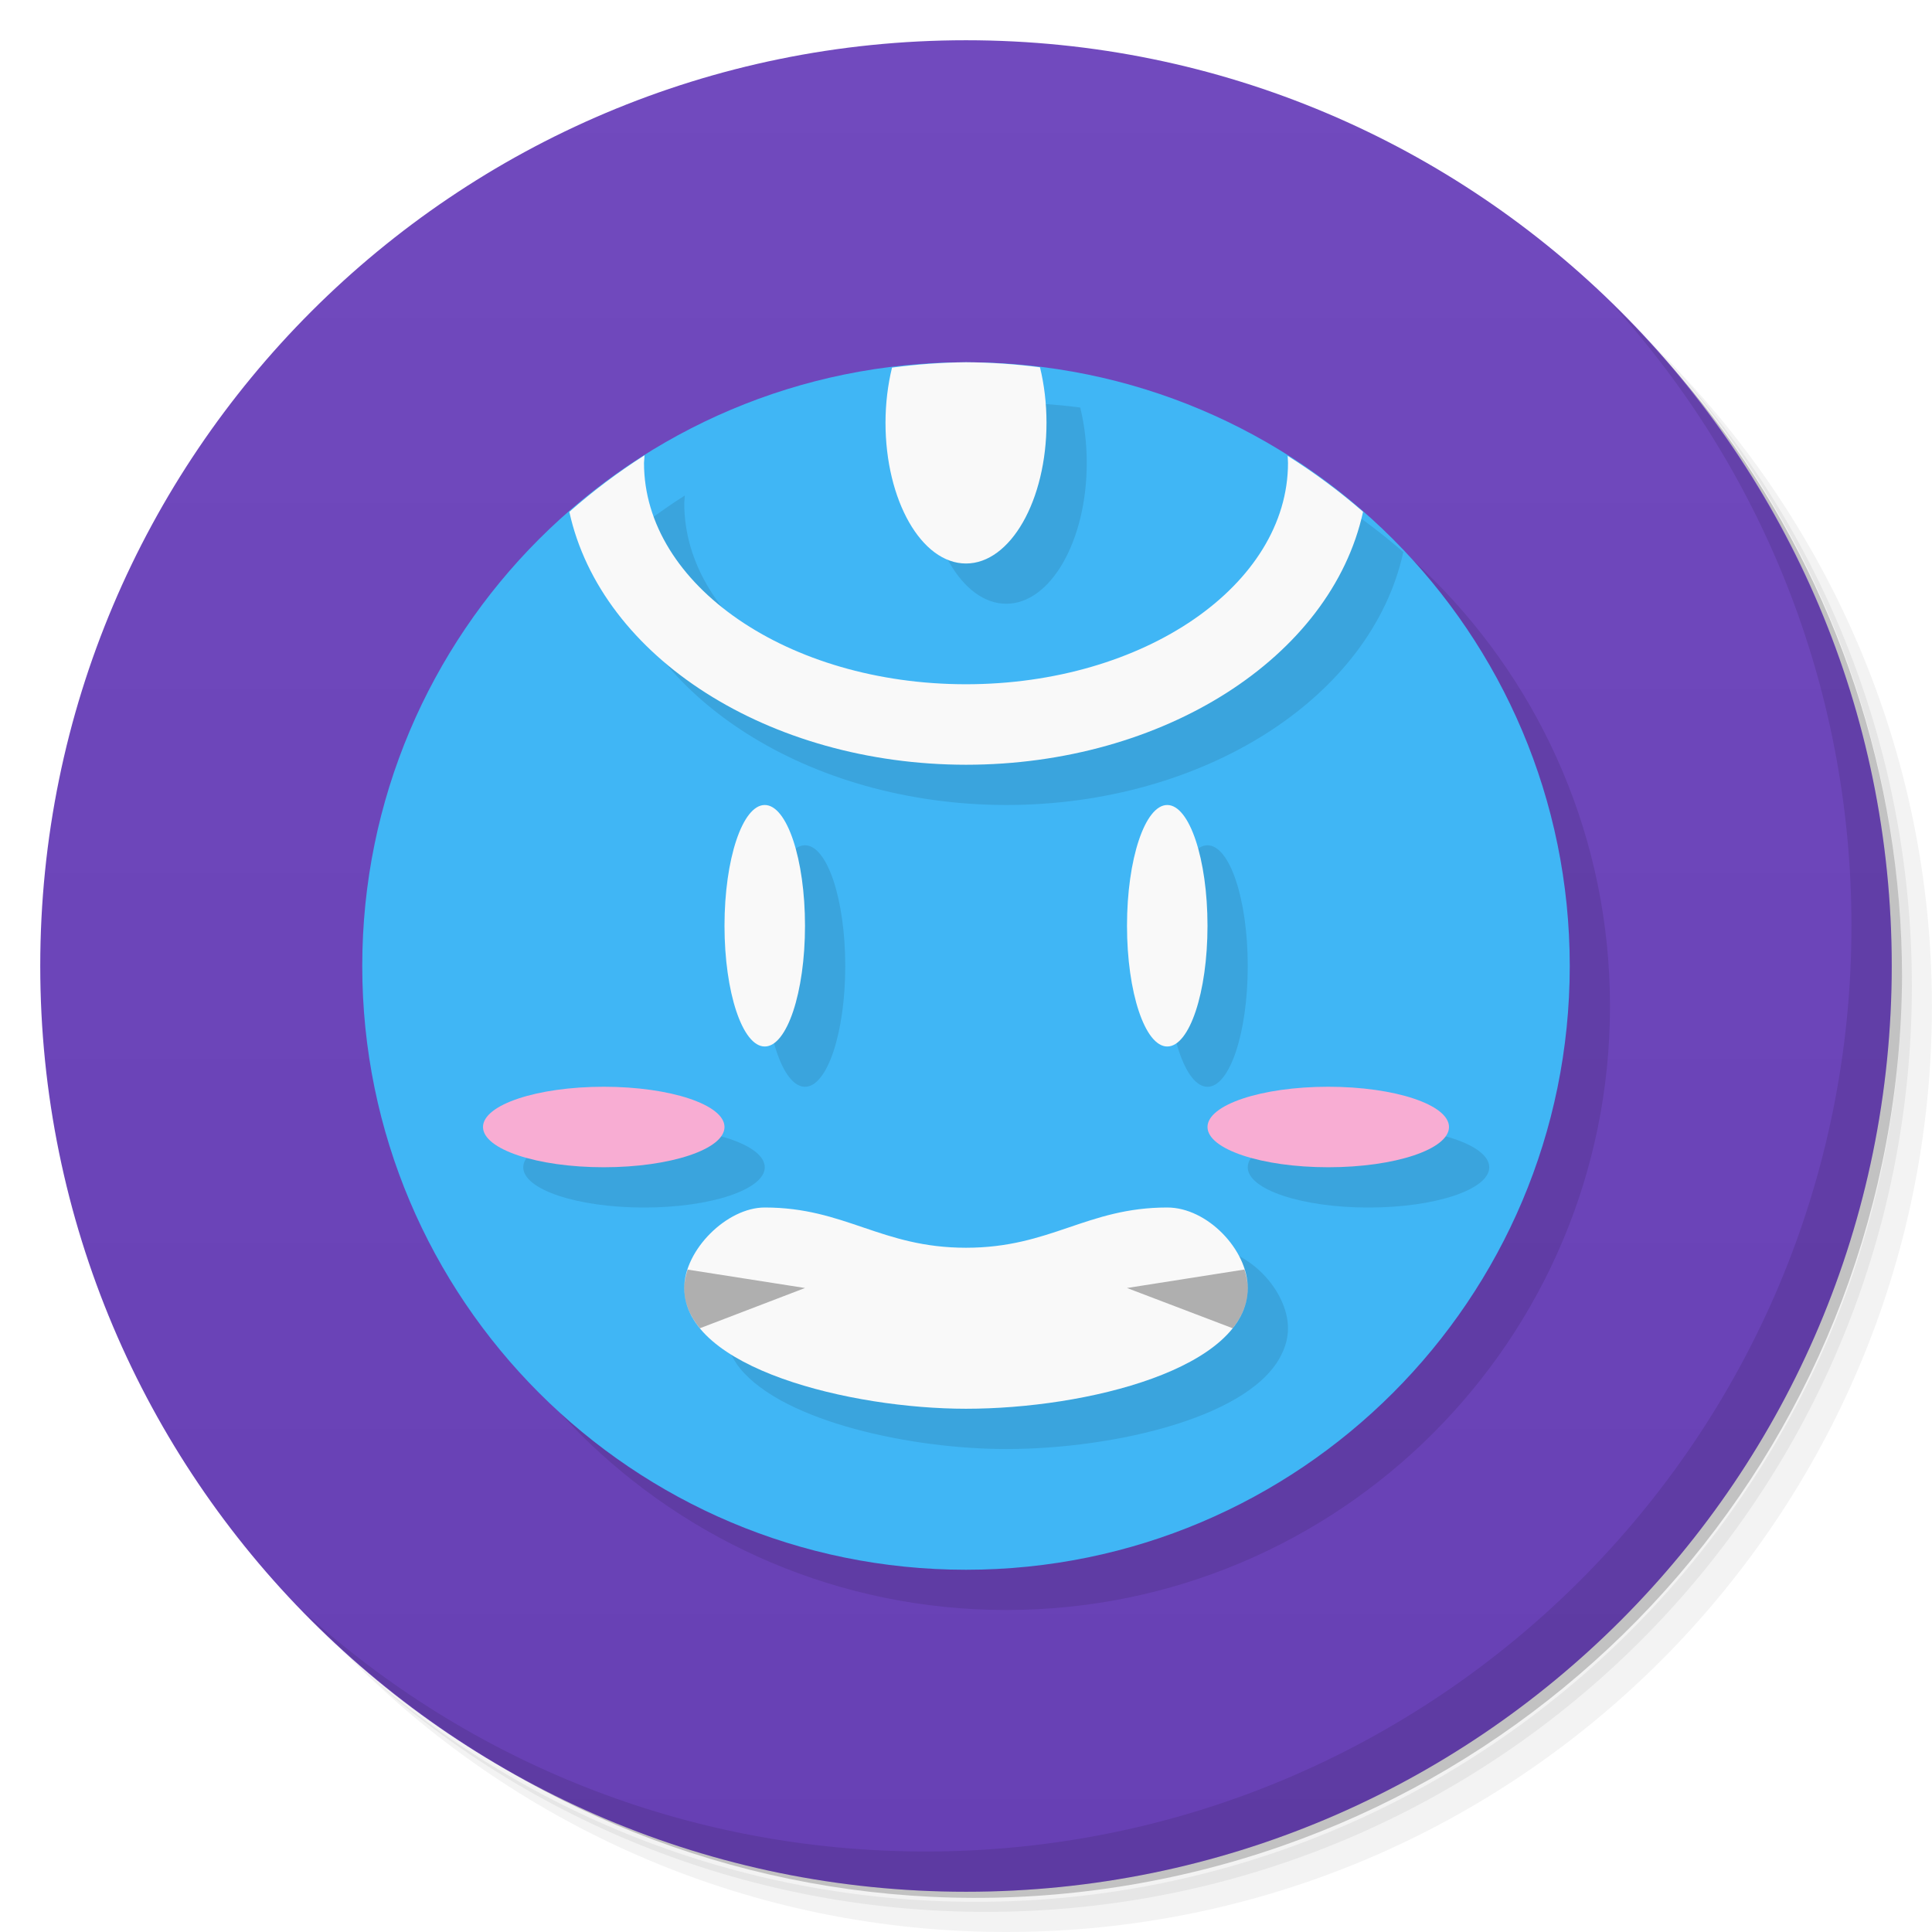
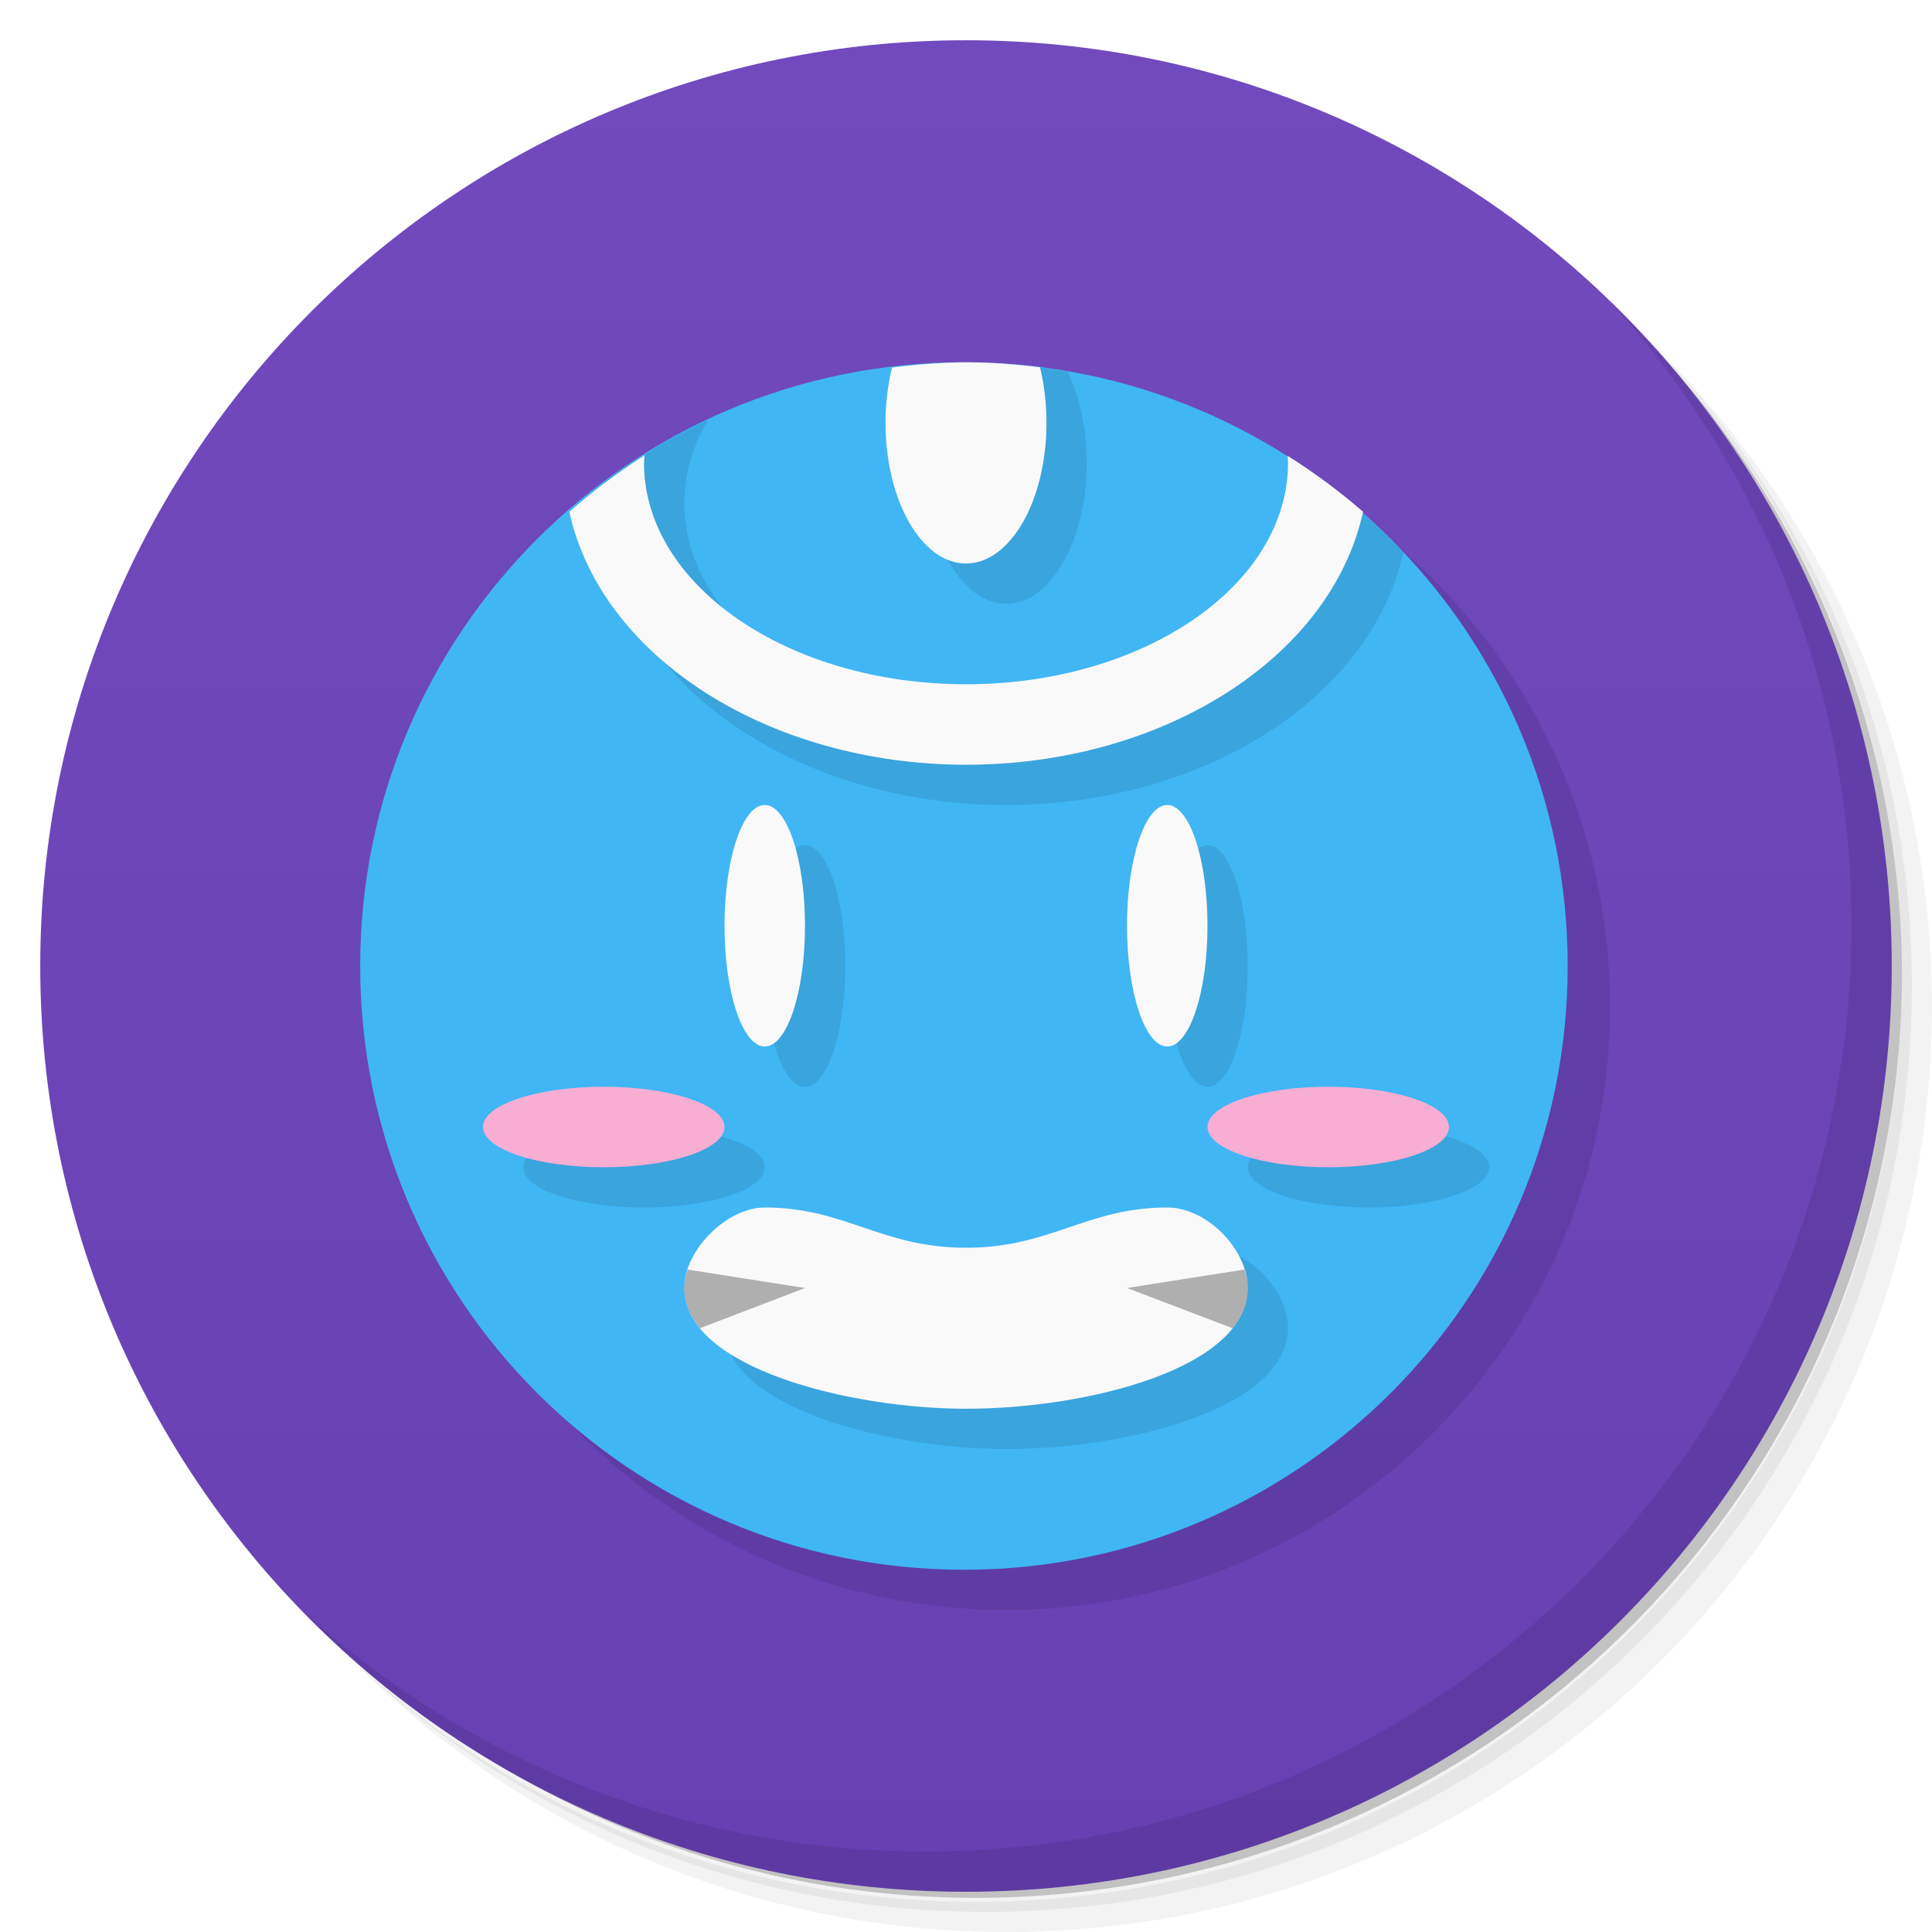
<svg xmlns="http://www.w3.org/2000/svg" version="1.1" viewBox="0 0 48 48">
  <defs>
    <linearGradient id="bg" x2="0" y1="1" y2="47" gradientUnits="userSpaceOnUse">
      <stop style="stop-color:#714abe" offset="0" />
      <stop style="stop-color:#6740b4" offset="1" />
    </linearGradient>
  </defs>
  <path d="m36.31 5c5.859 4.062 9.688 10.831 9.688 18.5 0 12.426-10.07 22.5-22.5 22.5-7.669 0-14.438-3.828-18.5-9.688 1.037 1.822 2.306 3.499 3.781 4.969 4.085 3.712 9.514 5.969 15.469 5.969 12.703 0 23-10.298 23-23 0-5.954-2.256-11.384-5.969-15.469-1.469-1.475-3.147-2.744-4.969-3.781zm4.969 3.781c3.854 4.113 6.219 9.637 6.219 15.719 0 12.703-10.297 23-23 23-6.081 0-11.606-2.364-15.719-6.219 4.16 4.144 9.883 6.719 16.219 6.719 12.703 0 23-10.298 23-23 0-6.335-2.575-12.06-6.719-16.219z" style="opacity:.05" />
  <path d="m41.28 8.781c3.712 4.085 5.969 9.514 5.969 15.469 0 12.703-10.297 23-23 23-5.954 0-11.384-2.256-15.469-5.969 4.113 3.854 9.637 6.219 15.719 6.219 12.703 0 23-10.298 23-23 0-6.081-2.364-11.606-6.219-15.719z" style="opacity:.1" />
  <path d="m31.25 2.375c8.615 3.154 14.75 11.417 14.75 21.13 0 12.426-10.07 22.5-22.5 22.5-9.708 0-17.971-6.135-21.12-14.75a23 23 0 0 0 44.875-7 23 23 0 0 0-16-21.875z" style="opacity:.2" />
  <circle cx="24" cy="24" r="23" style="fill:url(#bg)" />
  <path d="m40.03 7.531c3.712 4.084 5.969 9.514 5.969 15.469 0 12.703-10.297 23-23 23-5.954 0-11.384-2.256-15.469-5.969 4.178 4.291 10.01 6.969 16.469 6.969 12.703 0 23-10.298 23-23 0-6.462-2.677-12.291-6.969-16.469z" style="opacity:.1" />
  <circle cx="25" cy="25" r="15" style="opacity:.1" />
-   <circle cx="24" cy="24" r="15" style="fill:#40b6f5" />
-   <path d="m25 10a15 15 0 0 0-1.838 0.133 2 3.5 0 0 0-0.162 1.367 2 3.5 0 0 0 2 3.5 2 3.5 0 0 0 2-3.5 2 3.5 0 0 0-0.162-1.375 15 15 0 0 0-1.838-0.125zm-7.986 2.311a15 15 0 0 0-1.869 1.406 10 7.5 0 0 0 9.855 6.283 10 7.5 0 0 0 9.865-6.285 15 15 0 0 0-1.873-1.389 8 5.5 0 0 1 0.008 0.174 8 5.5 0 0 1-8 5.5 8 5.5 0 0 1-8-5.5 8 5.5 0 0 1 0.014-0.189zm2.986 8.69a1 3 0 0 0-1 3 1 3 0 0 0 1 3 1 3 0 0 0 1-3 1 3 0 0 0-1-3zm10 0a1 3 0 0 0-1 3 1 3 0 0 0 1 3 1 3 0 0 0 1-3 1 3 0 0 0-1-3zm-14 7a3 1 0 0 0-3 1 3 1 0 0 0 3 1 3 1 0 0 0 3-1 3 1 0 0 0-3-1zm18 0a3 1 0 0 0-3 1 3 1 0 0 0 3 1 3 1 0 0 0 3-1 3 1 0 0 0-3-1zm-14 3c-0.792 0-1.657 0.746-1.916 1.543v2e-3c-0.049 0.151-0.084 0.305-0.084 0.455 0 0.111 0.016 0.219 0.041 0.324 8e-3 0.034 0.021 0.066 0.031 0.1 0.017 0.052 0.038 0.103 0.061 0.154 0.064 0.146 0.147 0.289 0.256 0.422 1.095 1.333 4.286 2 6.611 2 2.693 0 6.183-0.808 6.871-2.42 0.022-0.05 0.043-0.1 0.059-0.152 0.011-0.036 0.023-0.071 0.031-0.107 0.024-0.104 0.039-0.21 0.039-0.32 0-0.943-1-2-2-2-2 0-2.892 1-5 1s-3-1-5-1z" style="opacity:.1;paint-order:stroke fill markers" />
+   <circle cx="23.949" cy="24" r="15" style="fill:#40b6f5" />
+   <path d="m23.949 9a15 15 0 0 0-0.354 0.012 2 3.5 0 0 0-0.596 2.488 2 3.5 0 0 0 2 3.5 2 3.5 0 0 0 2-3.5 2 3.5 0 0 0-0.475-2.262 15 15 0 0 0-2.576-0.238zm-6.357 1.434a15 15 0 0 0-2.566 1.529 10 7.5 0 0 0-0.025 0.537 10 7.5 0 0 0 10 7.5 10 7.5 0 0 0 9.863-6.275 15 15 0 0 0-1.897-1.688 8 5.5 0 0 1 0.033 0.463 8 5.5 0 0 1-8 5.5 8 5.5 0 0 1-8-5.5 8 5.5 0 0 1 0.592-2.066zm2.408 10.566c-0.552 0-1 1.343-1 3s0.448 3 1 3 1-1.343 1-3-0.448-3-1-3zm10 0c-0.552 0-1 1.343-1 3s0.448 3 1 3 1-1.343 1-3-0.448-3-1-3zm-14 7c-1.657 0-3 0.448-3 1s1.343 1 3 1 3-0.448 3-1-1.343-1-3-1zm18 0c-1.657 0-3 0.448-3 1s1.343 1 3 1 3-0.448 3-1-1.343-1-3-1zm-14 3c-0.792 0-1.657 0.746-1.916 1.543v0.002c-0.049 0.151-0.084 0.305-0.084 0.455 0 0.111 0.016 0.219 0.041 0.324 8e-3 0.034 0.021 0.066 0.031 0.1 0.017 0.052 0.038 0.103 0.061 0.154 0.064 0.146 0.147 0.289 0.256 0.422 1.095 1.333 4.286 2 6.611 2 2.693 0 6.183-0.808 6.871-2.42 0.022-0.05 0.043-0.1 0.059-0.152 0.011-0.036 0.023-0.071 0.031-0.107 0.024-0.104 0.039-0.21 0.039-0.32 0-0.943-1-2-2-2-2 0-2.892 1-5 1s-3-1-5-1z" style="opacity:.1;paint-order:stroke fill markers" />
  <path d="m24 9a15 15 0 0 0-1.838 0.133 2 3.5 0 0 0-0.162 1.367 2 3.5 0 0 0 2 3.5 2 3.5 0 0 0 2-3.5 2 3.5 0 0 0-0.162-1.375 15 15 0 0 0-1.838-0.125zm-7.986 2.311a15 15 0 0 0-1.869 1.406 10 7.5 0 0 0 9.855 6.283 10 7.5 0 0 0 9.865-6.285 15 15 0 0 0-1.873-1.389 8 5.5 0 0 1 0.008 0.174 8 5.5 0 0 1-8 5.5 8 5.5 0 0 1-8-5.5 8 5.5 0 0 1 0.014-0.189z" style="fill:#f9f9f9;paint-order:stroke fill markers" />
  <path d="m19 30c-0.943 0-2 1.057-2 2 0 2 4.152 3 7 3 3 0 7-1 7-3 0-0.943-1-2-2-2-2 0-2.892 1-5 1s-3-1-5-1z" style="fill:#f9f9f9" />
  <path d="m30.918 31.541-2.918 0.459 2.625 1c0.239-0.3 0.375-0.633 0.375-1 0-0.152-0.034-0.306-0.082-0.459zm-13.834 2e-3c-0.049 0.152-0.084 0.306-0.084 0.457 0 0.367 0.142 0.7 0.389 1l2.611-1z" style="opacity:.3" />
  <ellipse cx="15" cy="28" rx="3" ry="1" style="fill:#f8add3;paint-order:stroke fill markers" />
  <ellipse cx="33" cy="28" rx="3" ry="1" style="fill:#f8add3;paint-order:stroke fill markers" />
  <ellipse cx="19" cy="23" rx="1" ry="3" style="fill:#f9f9f9;paint-order:stroke fill markers" />
  <ellipse cx="29" cy="23" rx="1" ry="3" style="fill:#f9f9f9;paint-order:stroke fill markers" />
</svg>
